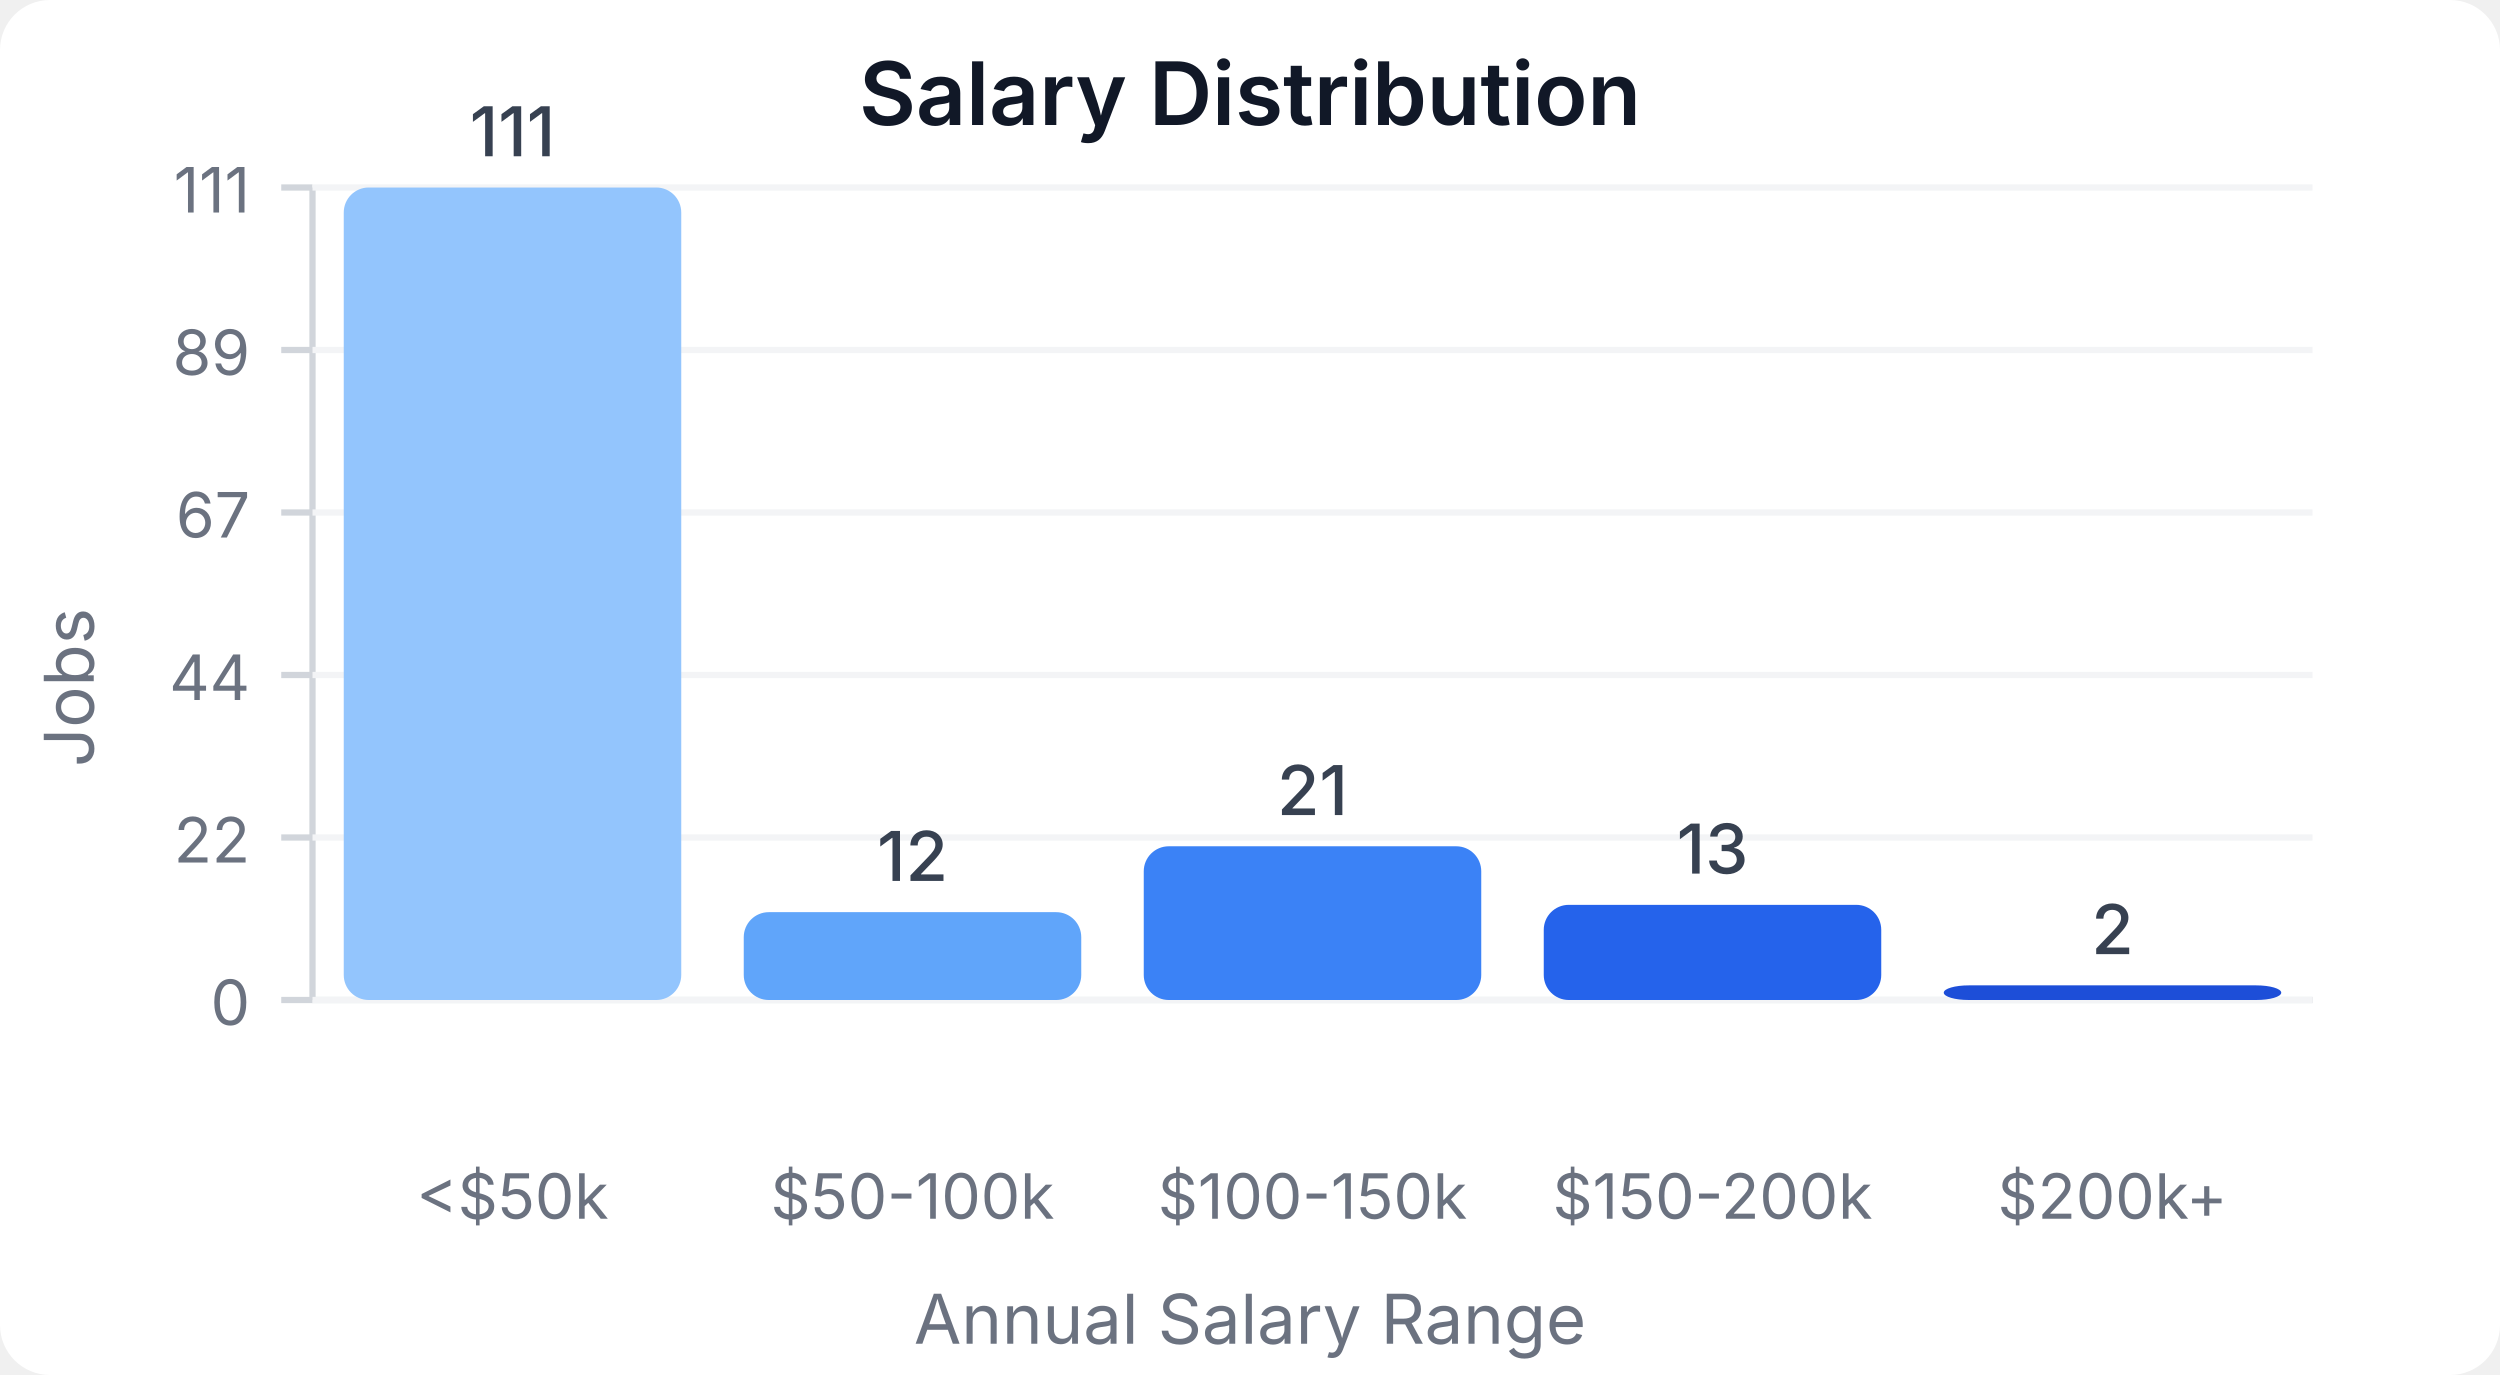
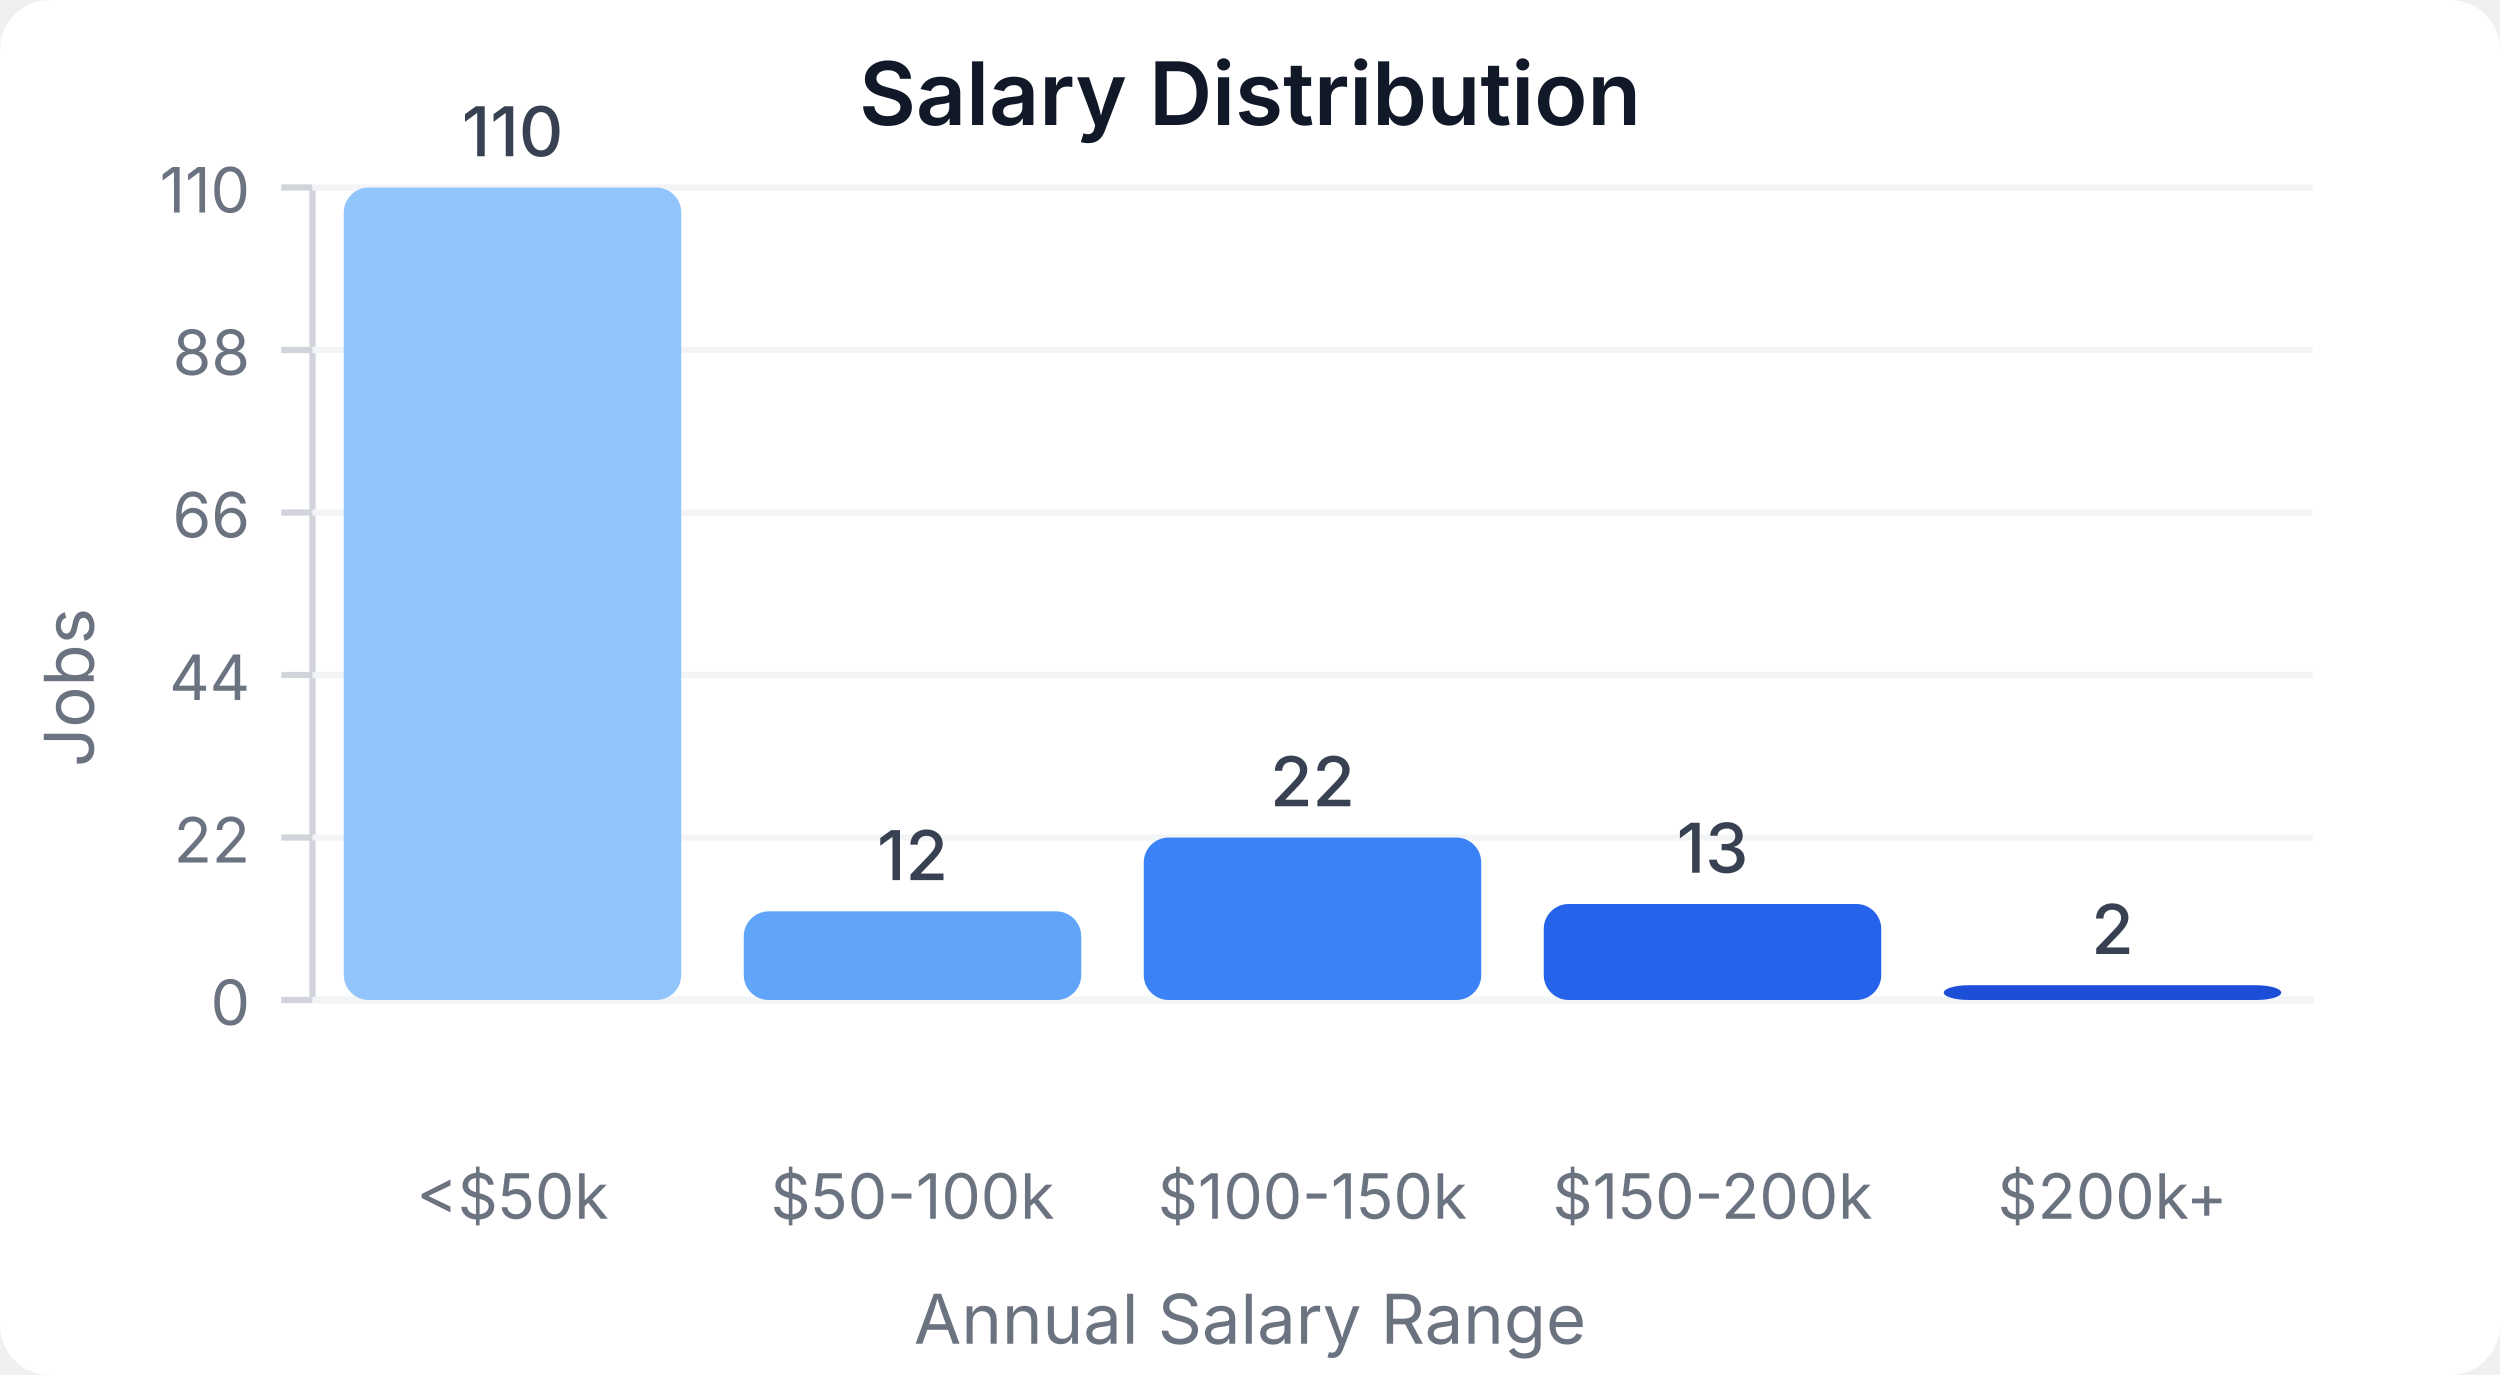
<svg xmlns="http://www.w3.org/2000/svg" width="400" height="220" viewBox="0 0 400 220">
  <style>
    text { font-family: system-ui, -apple-system, sans-serif; }
  </style>
  <rect width="400" height="220" fill="#ffffff" rx="8" />
  <text x="200" y="20" text-anchor="middle" font-size="14" font-weight="600" fill="#111827">Salary Distribution</text>
  <line x1="50" y1="30" x2="50" y2="160" stroke="#d1d5db" stroke-width="1" />
  <line x1="50" y1="160" x2="370" y2="160" stroke="#d1d5db" stroke-width="1" />
  <line x1="45" y1="160" x2="50" y2="160" stroke="#d1d5db" stroke-width="1" />
  <text x="40" y="164" text-anchor="end" font-size="10" fill="#6b7280">0</text>
  <line x1="50" y1="160" x2="370" y2="160" stroke="#f3f4f6" stroke-width="1" />
  <line x1="45" y1="134" x2="50" y2="134" stroke="#d1d5db" stroke-width="1" />
  <text x="40" y="138" text-anchor="end" font-size="10" fill="#6b7280">22</text>
  <line x1="50" y1="134" x2="370" y2="134" stroke="#f3f4f6" stroke-width="1" />
  <line x1="45" y1="108" x2="50" y2="108" stroke="#d1d5db" stroke-width="1" />
  <text x="40" y="112" text-anchor="end" font-size="10" fill="#6b7280">44</text>
  <line x1="50" y1="108" x2="370" y2="108" stroke="#f3f4f6" stroke-width="1" />
  <line x1="45" y1="82" x2="50" y2="82" stroke="#d1d5db" stroke-width="1" />
-   <text x="40" y="86" text-anchor="end" font-size="10" fill="#6b7280">67</text>
+   <text x="40" y="86" text-anchor="end" font-size="10" fill="#6b7280">66</text>
  <line x1="50" y1="82" x2="370" y2="82" stroke="#f3f4f6" stroke-width="1" />
  <line x1="45" y1="56" x2="50" y2="56" stroke="#d1d5db" stroke-width="1" />
-   <text x="40" y="60" text-anchor="end" font-size="10" fill="#6b7280">89</text>
+   <text x="40" y="60" text-anchor="end" font-size="10" fill="#6b7280">88</text>
  <line x1="50" y1="56" x2="370" y2="56" stroke="#f3f4f6" stroke-width="1" />
  <line x1="45" y1="30" x2="50" y2="30" stroke="#d1d5db" stroke-width="1" />
-   <text x="40" y="34" text-anchor="end" font-size="10" fill="#6b7280">111</text>
+   <text x="40" y="34" text-anchor="end" font-size="10" fill="#6b7280">110</text>
  <line x1="50" y1="30" x2="370" y2="30" stroke="#f3f4f6" stroke-width="1" />
  <rect x="55" y="30" width="54" height="130" fill="#93c5fd" rx="4" />
-   <text x="82" y="25" text-anchor="middle" font-size="11" fill="#374151" font-weight="500">111</text>
+   <text x="82" y="25" text-anchor="middle" font-size="11" fill="#374151" font-weight="500">110</text>
  <text x="82" y="195" text-anchor="middle" font-size="10" fill="#6b7280">&lt;$50k</text>
-   <rect x="119" y="145.946" width="54" height="14.054" fill="#60a5fa" rx="4" />
-   <text x="146" y="140.946" text-anchor="middle" font-size="11" fill="#374151" font-weight="500">12</text>
+   <rect x="119" y="145.818" width="54" height="14.182" fill="#60a5fa" rx="4" />
+   <text x="146" y="140.818" text-anchor="middle" font-size="11" fill="#374151" font-weight="500">12</text>
  <text x="146" y="195" text-anchor="middle" font-size="10" fill="#6b7280">$50-100k</text>
-   <rect x="183" y="135.405" width="54" height="24.595" fill="#3b82f6" rx="4" />
-   <text x="210" y="130.405" text-anchor="middle" font-size="11" fill="#374151" font-weight="500">21</text>
+   <rect x="183" y="134" width="54" height="26" fill="#3b82f6" rx="4" />
+   <text x="210" y="129" text-anchor="middle" font-size="11" fill="#374151" font-weight="500">22</text>
  <text x="210" y="195" text-anchor="middle" font-size="10" fill="#6b7280">$100-150k</text>
-   <rect x="247" y="144.775" width="54" height="15.225" fill="#2563eb" rx="4" />
-   <text x="274" y="139.775" text-anchor="middle" font-size="11" fill="#374151" font-weight="500">13</text>
+   <rect x="247" y="144.636" width="54" height="15.364" fill="#2563eb" rx="4" />
+   <text x="274" y="139.636" text-anchor="middle" font-size="11" fill="#374151" font-weight="500">13</text>
  <text x="274" y="195" text-anchor="middle" font-size="10" fill="#6b7280">$150-200k</text>
-   <rect x="311" y="157.658" width="54" height="2.342" fill="#1d4ed8" rx="4" />
-   <text x="338" y="152.658" text-anchor="middle" font-size="11" fill="#374151" font-weight="500">2</text>
+   <rect x="311" y="157.636" width="54" height="2.364" fill="#1d4ed8" rx="4" />
+   <text x="338" y="152.636" text-anchor="middle" font-size="11" fill="#374151" font-weight="500">2</text>
  <text x="338" y="195" text-anchor="middle" font-size="10" fill="#6b7280">$200k+</text>
  <text x="15" y="110" text-anchor="middle" font-size="11" fill="#6b7280" transform="rotate(-90, 15, 110)">Jobs</text>
  <text x="200" y="215" text-anchor="middle" font-size="11" fill="#6b7280">Annual Salary Range</text>
</svg>
